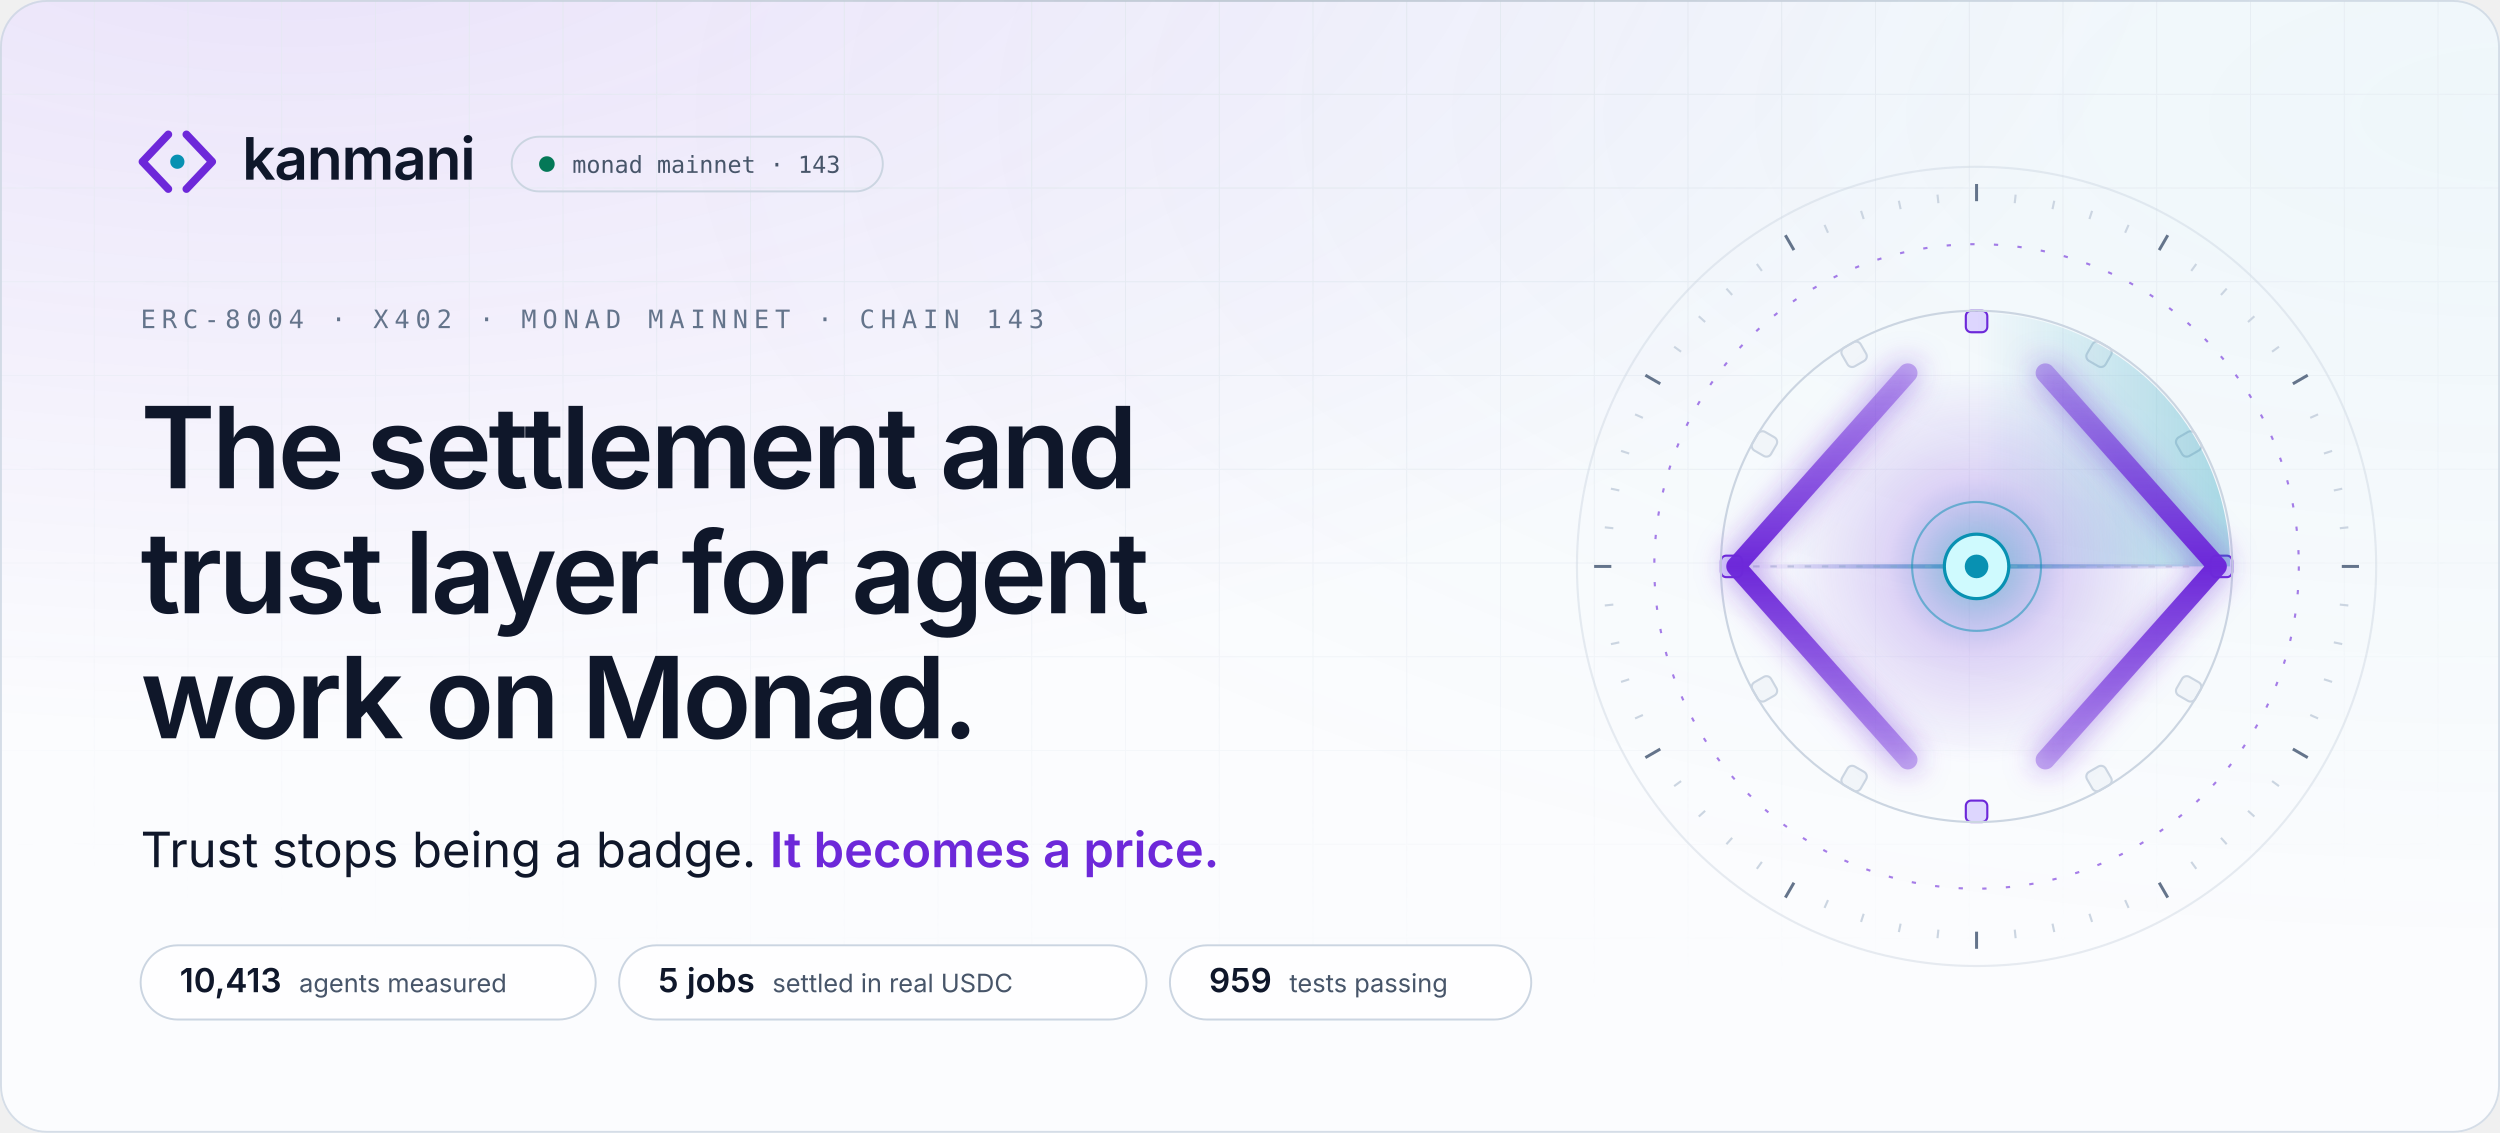
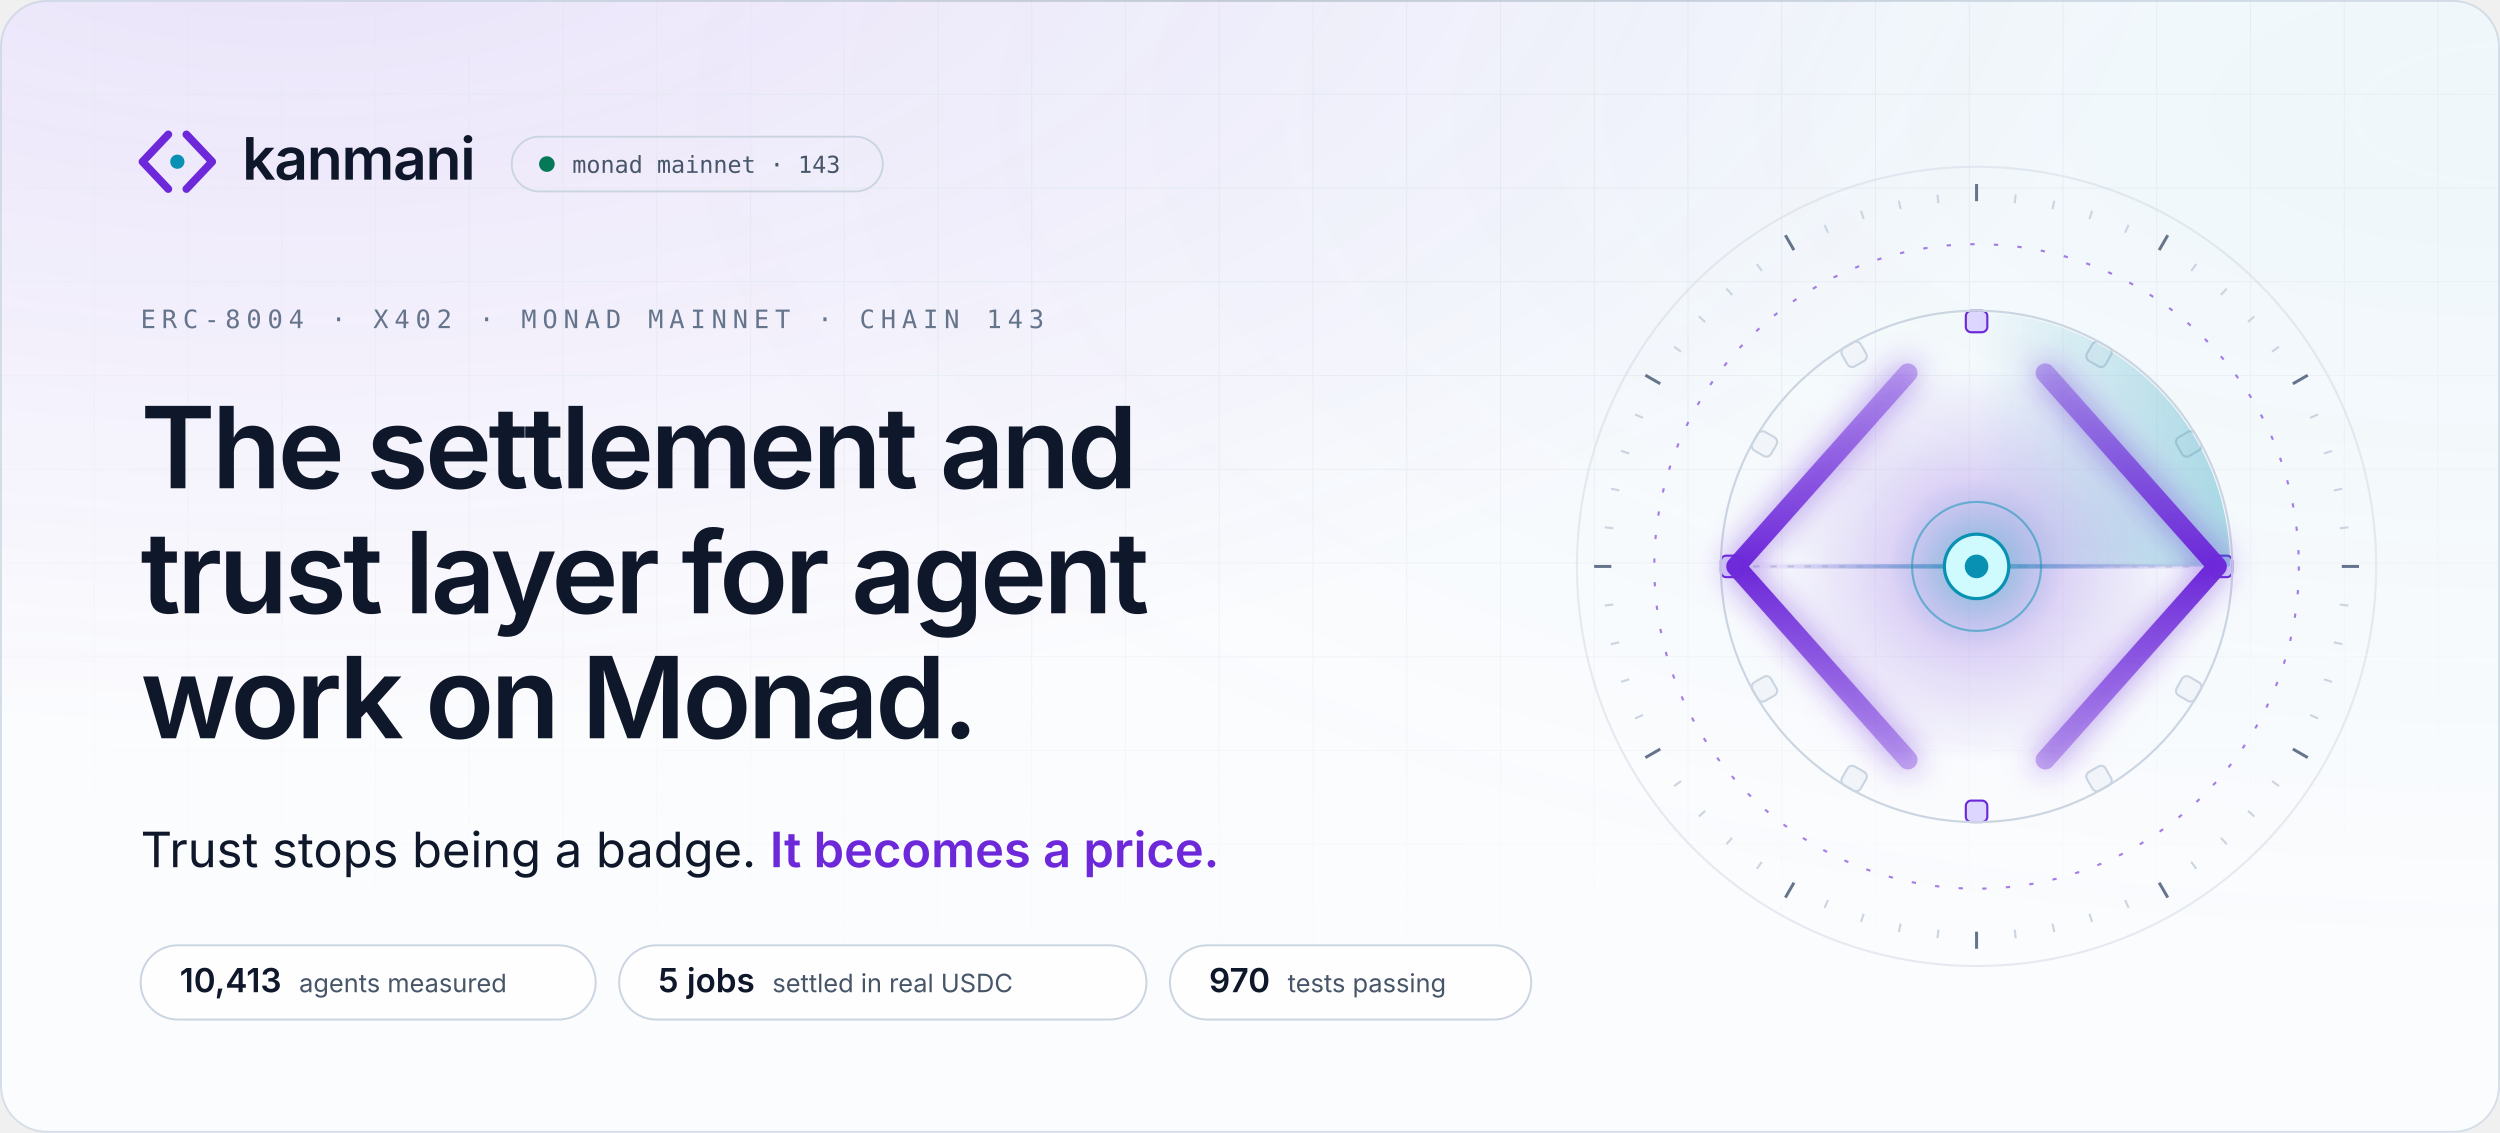
<svg xmlns="http://www.w3.org/2000/svg" width="1280" height="580" viewBox="0 0 1280 580" role="img" aria-label="Kanmani: the settlement and trust layer for agent work on Monad. Trust stops being a badge. It becomes a price.">
  <style>
.sans{font-family:'Space Grotesk','Inter',-apple-system,BlinkMacSystemFont,'Segoe UI',Helvetica,Arial,sans-serif}
.body{font-family:'Inter',-apple-system,BlinkMacSystemFont,'Segoe UI',Helvetica,Arial,sans-serif}
.mono{font-family:'JetBrains Mono',ui-monospace,SFMono-Regular,Menlo,Consolas,monospace}
.in{animation:in .9s cubic-bezier(.16,1,.3,1) backwards;animation-delay:var(--d,0s)}
@keyframes in{from{opacity:0;transform:translateY(10px)}}
@keyframes spin{to{transform:rotate(360deg)}}

.mk path,.mk circle{transform-box:fill-box;transform-origin:center}
.mk-l{animation:mkl 1s cubic-bezier(.16,1,.3,1) .15s backwards}
.mk-r{animation:mkr 1s cubic-bezier(.16,1,.3,1) .15s backwards}
.mk-n{animation:mkn .8s cubic-bezier(.34,1.56,.64,1) .7s backwards}
@keyframes mkl{from{opacity:0;transform:translateX(-6px)}}
@keyframes mkr{from{opacity:0;transform:translateX(6px)}}
@keyframes mkn{from{transform:scale(0)}}

.ap *{transform-box:view-box;transform-origin:200px 200px}
.ap .tk,.ap .bk{transform-origin:0 0}
.rg{fill:none;stroke:#cbd5e1;stroke-width:1}
.rg-d{stroke:#6d28d9;stroke-dasharray:2 9;opacity:.6}
.tk{stroke:#cbd5e1;stroke-width:1}.tk-m{stroke:#64748b;stroke-width:1.4}
.sp-slow{animation:spin 90s linear infinite}
.sp-rev{animation:spin 60s linear infinite reverse}
.sp-orbit{animation:spin 48s linear infinite}
.bk{fill:#f1f5f9;stroke:#cbd5e1;animation:bt 4s cubic-bezier(.65,0,.35,1) infinite}
.bk-l{fill:#ddd6fe;stroke:#6d28d9}
@keyframes bt{0%,70%,100%{opacity:.55}80%{opacity:1}}
.sw{animation:spin 8s linear infinite}
.wr{stroke:#cbd5e1;stroke-dasharray:3 5}
.bm{transform-origin:96px 200px;animation:bm 8s cubic-bezier(.65,0,.35,1) 2s infinite}
@keyframes bm{0%,8%{transform:scaleX(0);opacity:0}30%{transform:scaleX(.5);opacity:1}62%{transform:scaleX(1);opacity:1}80%,100%{transform:scaleX(1);opacity:0}}
.rl{fill:none;stroke-width:9;stroke-linecap:round;stroke-linejoin:round;stroke-dasharray:260}
.rl-l{animation:dr 1.6s cubic-bezier(.16,1,.3,1) .3s backwards,cl 8s cubic-bezier(.65,0,.35,1) 2s infinite}
.rl-r{animation:dr 1.6s cubic-bezier(.16,1,.3,1) .3s backwards,cr 8s cubic-bezier(.65,0,.35,1) 2s infinite}
@keyframes dr{from{stroke-dashoffset:260}}
@keyframes cl{0%,25%,60%,100%{transform:none}38%,46%{transform:translateX(10px)}}
@keyframes cr{0%,25%,60%,100%{transform:none}38%,46%{transform:translateX(-10px)}}
.pk{fill:#0f172a;opacity:0}
.pk-in{animation:pi 8s cubic-bezier(.65,0,.35,1) 2s infinite}
.pk-out{fill:#0891b2;animation:po 8s cubic-bezier(.65,0,.35,1) 2s infinite}
@keyframes pi{0%{transform:translateX(0);opacity:0}6%{opacity:1}34%{transform:translateX(96px);opacity:1}38%,100%{transform:translateX(96px);opacity:0}}
@keyframes po{0%,48%{transform:translateX(0) scale(.4);opacity:0}52%{transform:translateX(6px);opacity:1}78%{transform:translateX(96px);opacity:1}84%,100%{transform:translateX(96px);opacity:0}}
.gl{animation:gl 8s cubic-bezier(.65,0,.35,1) 2s infinite}
@keyframes gl{0%,30%,70%,100%{opacity:.65;transform:scale(1)}42%{opacity:1;transform:scale(1.08)}}
.nd{fill:#cffafe;stroke:#0891b2;stroke-width:1.5;animation:nl 1s cubic-bezier(.34,1.56,.64,1) 1.1s backwards,nb 8s cubic-bezier(.65,0,.35,1) 2s infinite}
.cr{animation:nl 1s cubic-bezier(.34,1.56,.64,1) 1.2s backwards}
@keyframes nl{from{transform:scale(0)}}
@keyframes nb{0%,34%,56%,100%{transform:scale(1)}40%{transform:scale(1.18)}}
.pl{fill:none;stroke:#0891b2;stroke-width:1.2;opacity:0;animation:pu 8s cubic-bezier(.25,1,.5,1) infinite}
@keyframes pu{0%,38%{transform:scale(.7);opacity:0}40%{opacity:.85}66%,100%{transform:scale(4.4);opacity:0}}

.live{animation:lv 2.4s cubic-bezier(.65,0,.35,1) infinite}
@keyframes lv{0%,100%{opacity:1}50%{opacity:.35}}

@media (prefers-reduced-motion:reduce){
  *{animation:none!important}
  .rm-hide{opacity:0!important}
}
</style>
  <defs>
    <radialGradient id="g0" cx="0.12" cy="-0.1" r=".75">
      <stop offset="0" stop-color="#6d28d9" stop-opacity="0.123" />
      <stop offset="1" stop-color="#6d28d9" stop-opacity="0" />
    </radialGradient>
    <radialGradient id="g1" cx="1.0" cy="0.1" r=".75">
      <stop offset="0" stop-color="#0891b2" stop-opacity="0.049" />
      <stop offset="1" stop-color="#0891b2" stop-opacity="0" />
    </radialGradient>
    <pattern id="grid" width="48" height="48" patternUnits="userSpaceOnUse">
      <path d="M48 0H0V48" fill="none" stroke="#e2e8f0" stroke-width="1" />
    </pattern>
    <radialGradient id="gridmask-g" cx=".5" cy="0" r=".9">
      <stop offset=".2" stop-color="#fff" stop-opacity="0.88" />
      <stop offset="1" stop-color="#fff" stop-opacity="0" />
    </radialGradient>
    <mask id="gridmask">
      <rect width="1280" height="580" fill="url(#gridmask-g)" />
    </mask>
    <linearGradient id="edge" x1="0" x2="1">
      <stop offset="0" stop-color="#0f172a" stop-opacity="0" />
      <stop offset=".5" stop-color="#0f172a" stop-opacity="0.08" />
      <stop offset="1" stop-color="#0f172a" stop-opacity="0" />
    </linearGradient>
    <clipPath id="frame">
      <rect width="1280" height="580" rx="24" />
    </clipPath>
  </defs>
  <rect width="1280" height="580" rx="24" fill="#fbfcfe" />
  <g clip-path="url(#frame)">
    <rect width="1280" height="580" rx="24" fill="url(#g0)" />
    <rect width="1280" height="580" rx="24" fill="url(#g1)" />
    <rect width="1280" height="580" fill="url(#grid)" mask="url(#gridmask)" />
  </g>
  <rect x=".5" y=".5" width="1279" height="579" rx="23.5" fill="none" stroke="#cbd5e1" stroke-opacity=".8" />
  <rect x="120" y="0" width="1040" height="1" fill="url(#edge)" />
  <g class="in">
    <g transform="translate(66 58) scale(1.55)" class="mk">
      <path class="mk-l" d="M13 7L4.5 16L13 25" fill="none" stroke="#6d28d9" stroke-width="2.6" stroke-linecap="round" stroke-linejoin="round" />
      <path class="mk-r" d="M19 7L27.5 16L19 25" fill="none" stroke="#6d28d9" stroke-width="2.6" stroke-linecap="round" stroke-linejoin="round" />
      <circle class="mk-n" cx="16" cy="16" r="2.35" fill="#0891b2" />
    </g>
    <text x="124" y="92" class="sans" font-size="30" font-weight="600" letter-spacing="-.6" fill="#0f172a">kanmani</text>
    <rect x="262" y="70" width="190" height="28" rx="14" fill="none" stroke="#cbd5e1" />
    <circle cx="280" cy="84" r="4" fill="#047857" class="live" />
    <text x="293" y="88.5" class="mono" font-size="12" fill="#475569">monad mainnet · 143</text>
  </g>
  <text x="72" y="168" class="mono in" style="--d:.15s" font-size="13" letter-spacing="3" fill="#64748b">ERC-8004 · X402 · MONAD MAINNET · CHAIN 143</text>
  <text x="72" y="250" class="sans in" style="--d:0.25s" font-size="58" font-weight="600" letter-spacing="-1.8" fill="#0f172a">The settlement and</text>
  <text x="72" y="314" class="sans in" style="--d:0.35s" font-size="58" font-weight="600" letter-spacing="-1.8" fill="#0f172a">trust layer for agent</text>
  <text x="72" y="378" class="sans in" style="--d:0.45s" font-size="58" font-weight="600" letter-spacing="-1.8" fill="#0f172a">work on Monad.</text>
  <defs>
    <linearGradient id="shimmer" x1="0" x2="1" gradientUnits="objectBoundingBox">
      <stop offset="0" stop-color="#6d28d9" />
      <stop offset=".42" stop-color="#6d28d9" />
      <stop offset=".5" stop-color="#0891b2" />
      <stop offset=".58" stop-color="#6d28d9" />
      <stop offset="1" stop-color="#6d28d9" />
      <animateTransform attributeName="gradientTransform" type="translate" values="-1 0;1 0;1 0" keyTimes="0;.55;1" dur="5.5s" begin="1.4s" repeatCount="indefinite" />
    </linearGradient>
  </defs>
  <text x="72" y="444" class="body in" style="--d:.6s" font-size="25" fill="#0f172a">Trust stops being a badge. <tspan fill="url(#shimmer)" font-weight="600">It becomes a price.</tspan>
  </text>
  <g class="in" style="--d:1.05s">
    <rect x="72" y="484" width="233" height="38" rx="19" fill="#ffffff" fill-opacity=".8" stroke="#cbd5e1" />
    <text x="92" y="508" class="sans" font-size="17" font-weight="600" fill="#0f172a">10,413<tspan dx="9" class="body" font-size="13" font-weight="400" fill="#475569">agents measured</tspan>
    </text>
  </g>
  <g class="in" style="--d:1.13s">
    <rect x="317.0" y="484" width="270" height="38" rx="19" fill="#ffffff" fill-opacity=".8" stroke="#cbd5e1" />
    <text x="337.0" y="508" class="sans" font-size="17" font-weight="600" fill="#0f172a">5 jobs<tspan dx="9" class="body" font-size="13" font-weight="400" fill="#475569">settled in real USDC</tspan>
    </text>
  </g>
  <g class="in" style="--d:1.21s">
    <rect x="599.0" y="484" width="185" height="38" rx="19" fill="#ffffff" fill-opacity=".8" stroke="#cbd5e1" />
-     <text x="619.0" y="508" class="sans" font-size="17" font-weight="600" fill="#0f172a">959<tspan dx="9" class="body" font-size="13" font-weight="400" fill="#475569">tests passing</tspan>
+     <text x="619.0" y="508" class="sans" font-size="17" font-weight="600" fill="#0f172a">970<tspan dx="9" class="body" font-size="13" font-weight="400" fill="#475569">tests passing</tspan>
    </text>
  </g>
  <svg x="792" y="70" width="440" height="440" viewBox="0 0 400 400" overflow="visible" class="ap">
    <defs>
      <radialGradient id="ap-core">
        <stop offset="0" stop-color="#0891b2" stop-opacity=".55" />
        <stop offset=".45" stop-color="#6d28d9" stop-opacity=".18" />
        <stop offset="1" stop-color="#6d28d9" stop-opacity="0" />
      </radialGradient>
      <linearGradient id="ap-rail" x1="0" y1="0" x2="0" y2="1">
        <stop offset="0" stop-color="#6d28d9" stop-opacity=".35" />
        <stop offset=".5" stop-color="#6d28d9" />
        <stop offset="1" stop-color="#6d28d9" stop-opacity=".35" />
      </linearGradient>
      <linearGradient id="ap-sweep" x1="0" y1="0" x2="1" y2="0">
        <stop offset="0" stop-color="#0891b2" stop-opacity="0" />
        <stop offset="1" stop-color="#0891b2" stop-opacity=".32" />
      </linearGradient>
      <linearGradient id="ap-beam" x1="0" x2="1">
        <stop offset="0" stop-color="#6d28d9" stop-opacity="0" />
        <stop offset=".5" stop-color="#0891b2" stop-opacity=".7" />
        <stop offset="1" stop-color="#6d28d9" stop-opacity="0" />
      </linearGradient>
      <filter id="ap-glow" x="-50%" y="-50%" width="200%" height="200%">
        <feGaussianBlur stdDeviation="7" />
      </filter>
    </defs>
    <circle cx="200" cy="200" r="186" class="rg" opacity=".45" />
    <g class="sp sp-slow">
      <line x1="200" y1="22" x2="200" y2="30" class="tk tk-m" transform="rotate(0 200 200)" />
      <line x1="200" y1="26" x2="200" y2="30" class="tk" transform="rotate(6 200 200)" />
      <line x1="200" y1="26" x2="200" y2="30" class="tk" transform="rotate(12 200 200)" />
      <line x1="200" y1="26" x2="200" y2="30" class="tk" transform="rotate(18 200 200)" />
      <line x1="200" y1="26" x2="200" y2="30" class="tk" transform="rotate(24 200 200)" />
      <line x1="200" y1="22" x2="200" y2="30" class="tk tk-m" transform="rotate(30 200 200)" />
      <line x1="200" y1="26" x2="200" y2="30" class="tk" transform="rotate(36 200 200)" />
      <line x1="200" y1="26" x2="200" y2="30" class="tk" transform="rotate(42 200 200)" />
      <line x1="200" y1="26" x2="200" y2="30" class="tk" transform="rotate(48 200 200)" />
      <line x1="200" y1="26" x2="200" y2="30" class="tk" transform="rotate(54 200 200)" />
      <line x1="200" y1="22" x2="200" y2="30" class="tk tk-m" transform="rotate(60 200 200)" />
      <line x1="200" y1="26" x2="200" y2="30" class="tk" transform="rotate(66 200 200)" />
      <line x1="200" y1="26" x2="200" y2="30" class="tk" transform="rotate(72 200 200)" />
      <line x1="200" y1="26" x2="200" y2="30" class="tk" transform="rotate(78 200 200)" />
      <line x1="200" y1="26" x2="200" y2="30" class="tk" transform="rotate(84 200 200)" />
      <line x1="200" y1="22" x2="200" y2="30" class="tk tk-m" transform="rotate(90 200 200)" />
      <line x1="200" y1="26" x2="200" y2="30" class="tk" transform="rotate(96 200 200)" />
      <line x1="200" y1="26" x2="200" y2="30" class="tk" transform="rotate(102 200 200)" />
      <line x1="200" y1="26" x2="200" y2="30" class="tk" transform="rotate(108 200 200)" />
      <line x1="200" y1="26" x2="200" y2="30" class="tk" transform="rotate(114 200 200)" />
      <line x1="200" y1="22" x2="200" y2="30" class="tk tk-m" transform="rotate(120 200 200)" />
      <line x1="200" y1="26" x2="200" y2="30" class="tk" transform="rotate(126 200 200)" />
      <line x1="200" y1="26" x2="200" y2="30" class="tk" transform="rotate(132 200 200)" />
      <line x1="200" y1="26" x2="200" y2="30" class="tk" transform="rotate(138 200 200)" />
      <line x1="200" y1="26" x2="200" y2="30" class="tk" transform="rotate(144 200 200)" />
      <line x1="200" y1="22" x2="200" y2="30" class="tk tk-m" transform="rotate(150 200 200)" />
      <line x1="200" y1="26" x2="200" y2="30" class="tk" transform="rotate(156 200 200)" />
      <line x1="200" y1="26" x2="200" y2="30" class="tk" transform="rotate(162 200 200)" />
      <line x1="200" y1="26" x2="200" y2="30" class="tk" transform="rotate(168 200 200)" />
      <line x1="200" y1="26" x2="200" y2="30" class="tk" transform="rotate(174 200 200)" />
      <line x1="200" y1="22" x2="200" y2="30" class="tk tk-m" transform="rotate(180 200 200)" />
      <line x1="200" y1="26" x2="200" y2="30" class="tk" transform="rotate(186 200 200)" />
      <line x1="200" y1="26" x2="200" y2="30" class="tk" transform="rotate(192 200 200)" />
      <line x1="200" y1="26" x2="200" y2="30" class="tk" transform="rotate(198 200 200)" />
      <line x1="200" y1="26" x2="200" y2="30" class="tk" transform="rotate(204 200 200)" />
      <line x1="200" y1="22" x2="200" y2="30" class="tk tk-m" transform="rotate(210 200 200)" />
      <line x1="200" y1="26" x2="200" y2="30" class="tk" transform="rotate(216 200 200)" />
      <line x1="200" y1="26" x2="200" y2="30" class="tk" transform="rotate(222 200 200)" />
      <line x1="200" y1="26" x2="200" y2="30" class="tk" transform="rotate(228 200 200)" />
      <line x1="200" y1="26" x2="200" y2="30" class="tk" transform="rotate(234 200 200)" />
      <line x1="200" y1="22" x2="200" y2="30" class="tk tk-m" transform="rotate(240 200 200)" />
      <line x1="200" y1="26" x2="200" y2="30" class="tk" transform="rotate(246 200 200)" />
      <line x1="200" y1="26" x2="200" y2="30" class="tk" transform="rotate(252 200 200)" />
      <line x1="200" y1="26" x2="200" y2="30" class="tk" transform="rotate(258 200 200)" />
      <line x1="200" y1="26" x2="200" y2="30" class="tk" transform="rotate(264 200 200)" />
      <line x1="200" y1="22" x2="200" y2="30" class="tk tk-m" transform="rotate(270 200 200)" />
      <line x1="200" y1="26" x2="200" y2="30" class="tk" transform="rotate(276 200 200)" />
      <line x1="200" y1="26" x2="200" y2="30" class="tk" transform="rotate(282 200 200)" />
      <line x1="200" y1="26" x2="200" y2="30" class="tk" transform="rotate(288 200 200)" />
      <line x1="200" y1="26" x2="200" y2="30" class="tk" transform="rotate(294 200 200)" />
      <line x1="200" y1="22" x2="200" y2="30" class="tk tk-m" transform="rotate(300 200 200)" />
      <line x1="200" y1="26" x2="200" y2="30" class="tk" transform="rotate(306 200 200)" />
      <line x1="200" y1="26" x2="200" y2="30" class="tk" transform="rotate(312 200 200)" />
      <line x1="200" y1="26" x2="200" y2="30" class="tk" transform="rotate(318 200 200)" />
      <line x1="200" y1="26" x2="200" y2="30" class="tk" transform="rotate(324 200 200)" />
      <line x1="200" y1="22" x2="200" y2="30" class="tk tk-m" transform="rotate(330 200 200)" />
      <line x1="200" y1="26" x2="200" y2="30" class="tk" transform="rotate(336 200 200)" />
      <line x1="200" y1="26" x2="200" y2="30" class="tk" transform="rotate(342 200 200)" />
      <line x1="200" y1="26" x2="200" y2="30" class="tk" transform="rotate(348 200 200)" />
      <line x1="200" y1="26" x2="200" y2="30" class="tk" transform="rotate(354 200 200)" />
    </g>
    <circle cx="200" cy="200" r="150" class="rg rg-d sp sp-rev" />
    <g class="sp sp-orbit">
      <rect x="195" y="81" width="10" height="10" rx="2.5" class="bk bk-l" transform="rotate(0 200 200)" style="animation-delay:0.000s" />
      <rect x="195" y="81" width="10" height="10" rx="2.5" class="bk" transform="rotate(30 200 200)" style="animation-delay:-0.333s" />
      <rect x="195" y="81" width="10" height="10" rx="2.5" class="bk" transform="rotate(60 200 200)" style="animation-delay:-0.666s" />
      <rect x="195" y="81" width="10" height="10" rx="2.5" class="bk bk-l" transform="rotate(90 200 200)" style="animation-delay:-0.999s" />
      <rect x="195" y="81" width="10" height="10" rx="2.5" class="bk" transform="rotate(120 200 200)" style="animation-delay:-1.332s" />
      <rect x="195" y="81" width="10" height="10" rx="2.5" class="bk" transform="rotate(150 200 200)" style="animation-delay:-1.665s" />
      <rect x="195" y="81" width="10" height="10" rx="2.5" class="bk bk-l" transform="rotate(180 200 200)" style="animation-delay:-1.998s" />
      <rect x="195" y="81" width="10" height="10" rx="2.5" class="bk" transform="rotate(210 200 200)" style="animation-delay:-2.331s" />
      <rect x="195" y="81" width="10" height="10" rx="2.5" class="bk" transform="rotate(240 200 200)" style="animation-delay:-2.664s" />
      <rect x="195" y="81" width="10" height="10" rx="2.5" class="bk bk-l" transform="rotate(270 200 200)" style="animation-delay:-2.997s" />
      <rect x="195" y="81" width="10" height="10" rx="2.5" class="bk" transform="rotate(300 200 200)" style="animation-delay:-3.330s" />
      <rect x="195" y="81" width="10" height="10" rx="2.5" class="bk" transform="rotate(330 200 200)" style="animation-delay:-3.663s" />
    </g>
    <circle cx="200" cy="200" r="119" class="rg" />
    <g class="sw">
      <path d="M200 200 L200 82 A118 118 0 0 1 318 200 Z" fill="url(#ap-sweep)" />
    </g>
    <circle cx="200" cy="200" r="92" fill="url(#ap-core)" class="gl" />
    <line x1="96" y1="200" x2="304" y2="200" class="wr" />
    <rect x="96" y="199" width="208" height="2" fill="url(#ap-beam)" class="bm" />
    <g filter="url(#ap-glow)" opacity=".55">
      <path d="M168 110 L88 200 L168 290" class="rl" stroke="#6d28d9" />
      <path d="M232 110 L312 200 L232 290" class="rl" stroke="#6d28d9" />
    </g>
    <path d="M168 110 L88 200 L168 290" class="rl rl-l" stroke="url(#ap-rail)" />
    <path d="M232 110 L312 200 L232 290" class="rl rl-r" stroke="url(#ap-rail)" />
    <circle cx="104" cy="200" r="5" class="pk pk-in rm-hide" />
    <circle cx="200" cy="200" r="5" class="pk pk-out rm-hide" />
    <circle cx="200" cy="200" r="22" class="pl rm-hide" style="animation-delay:2.00s" />
    <circle cx="200" cy="200" r="22" class="pl rm-hide" style="animation-delay:2.22s" />
    <circle cx="200" cy="200" r="22" class="pl rm-hide" style="animation-delay:2.44s" />
    <circle cx="200" cy="200" r="30" fill="none" stroke="#0891b2" stroke-opacity=".5" />
    <circle cx="200" cy="200" r="15" class="nd" />
    <circle cx="200" cy="200" r="5.5" fill="#0891b2" class="cr" />
  </svg>
</svg>
